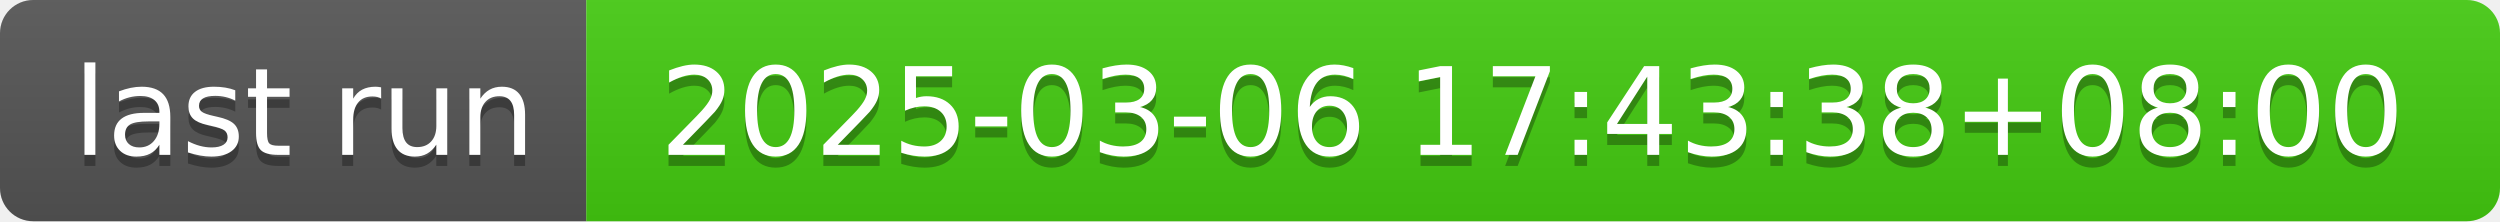
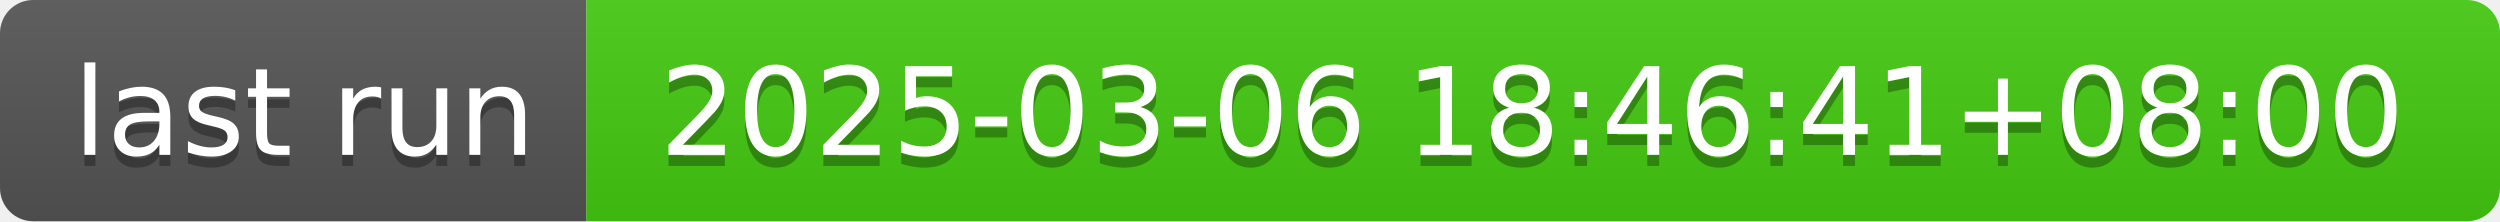
- <svg xmlns="http://www.w3.org/2000/svg" width="226" height="20" role="img" aria-label="last run: 2025-03-06 17:43:38+08:00">
+ <svg xmlns="http://www.w3.org/2000/svg" width="226" height="20" role="img" aria-label="last run: 2025-03-06 18:46:41+08:00">
  <linearGradient id="s" x2="0" y2="100%">
    <stop offset="0" stop-color="#bbb" stop-opacity=".1" />
    <stop offset="1" stop-opacity=".1" />
  </linearGradient>
  <clipPath id="r">
    <rect width="226" height="20" rx="3" fill="#fff" />
  </clipPath>
  <g clip-path="url(#r)">
    <rect width="53" height="20" fill="#555" />
    <rect x="53" width="173" height="20" fill="#4c1" />
    <rect width="226" height="20" fill="url(#s)" />
  </g>
  <g fill="#fff" text-anchor="middle" font-family="Verdana,Geneva,DejaVu Sans,sans-serif" text-rendering="geometricPrecision" font-size="110">
    <text aria-hidden="true" x="275" y="150" fill="#010101" fill-opacity=".3" transform="scale(.1)" textLength="430">last run</text>
    <text x="275" y="140" transform="scale(.1)" fill="#fff" textLength="430">last run</text>
-     <text aria-hidden="true" x="1385" y="150" fill="#010101" fill-opacity=".3" transform="scale(.1)" textLength="1630">2025-03-06 17:43:38+08:00</text>
-     <text x="1385" y="140" transform="scale(.1)" fill="#fff" textLength="1630">2025-03-06 17:43:38+08:00</text>
+     <text aria-hidden="true" x="1385" y="150" fill="#010101" fill-opacity=".3" transform="scale(.1)" textLength="1630">2025-03-06 18:46:41+08:00</text>
+     <text x="1385" y="140" transform="scale(.1)" fill="#fff" textLength="1630">2025-03-06 18:46:41+08:00</text>
  </g>
</svg>
